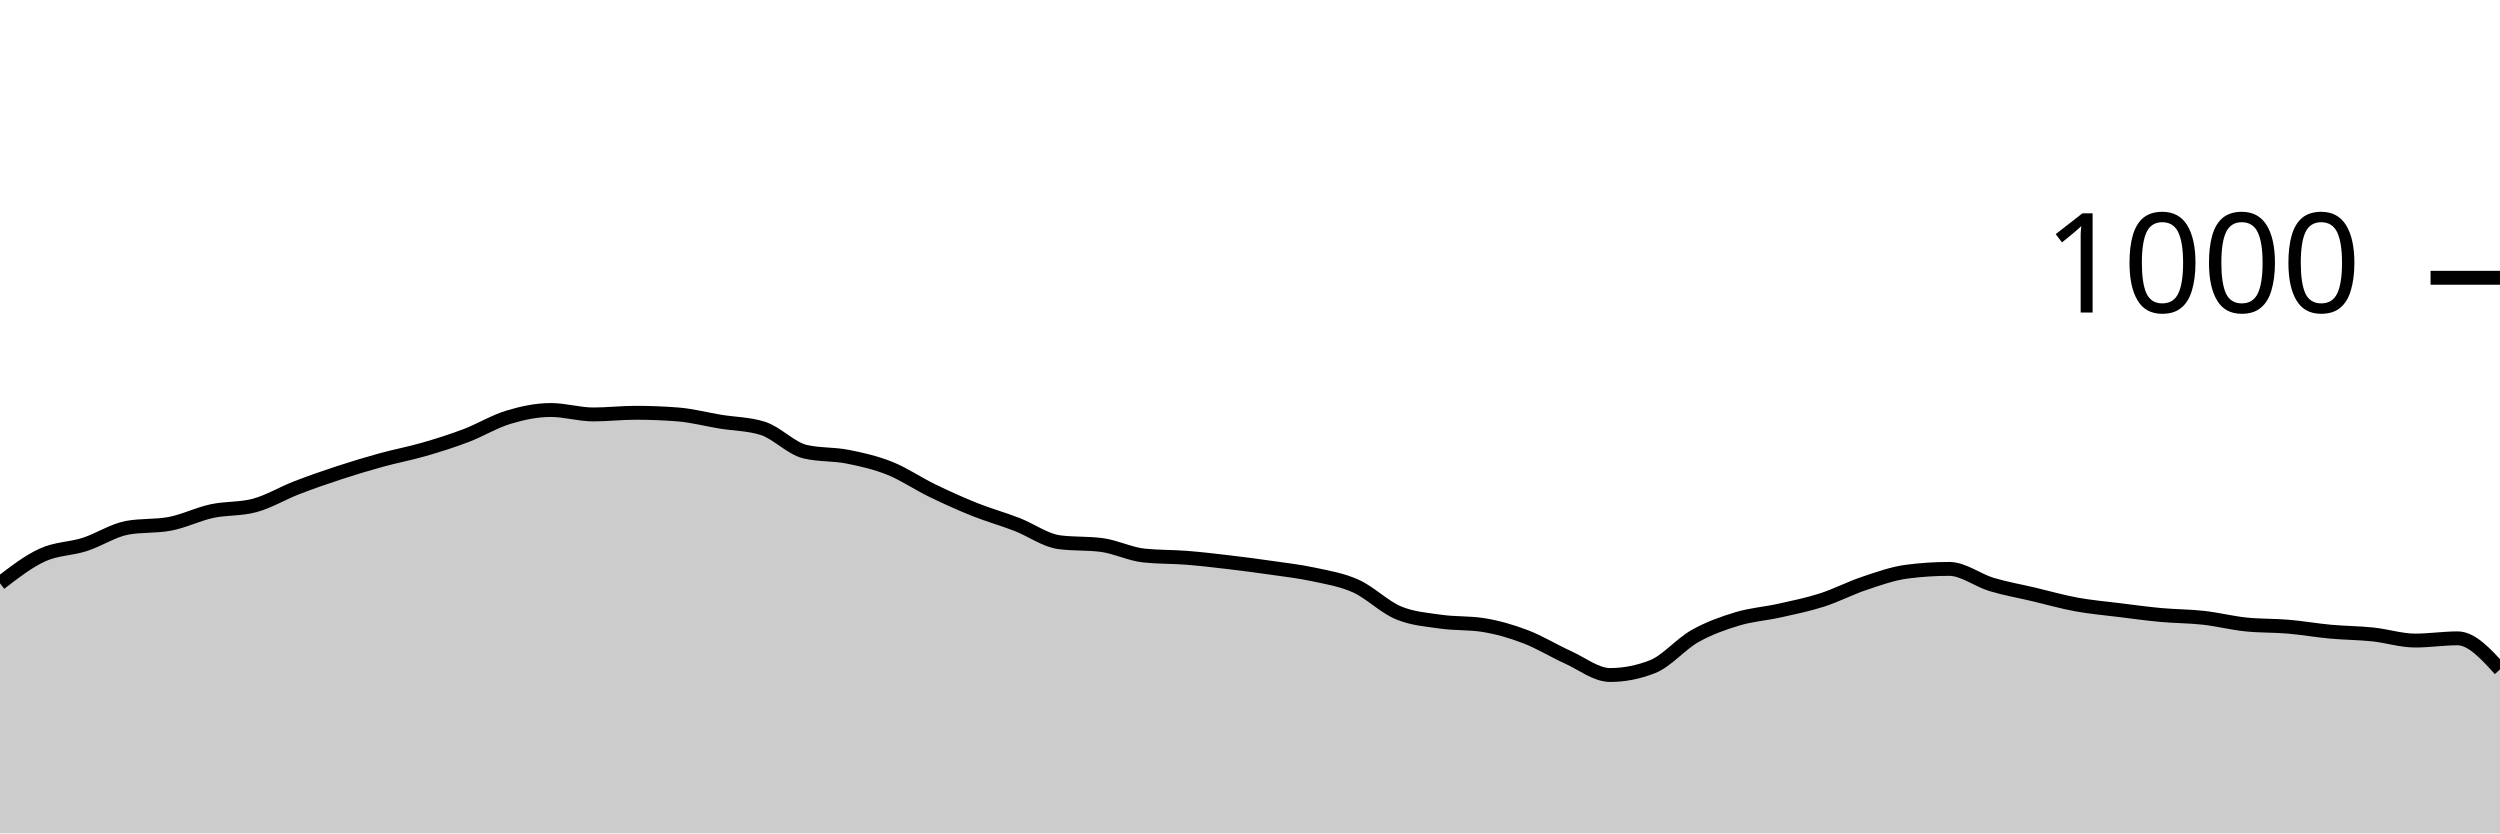
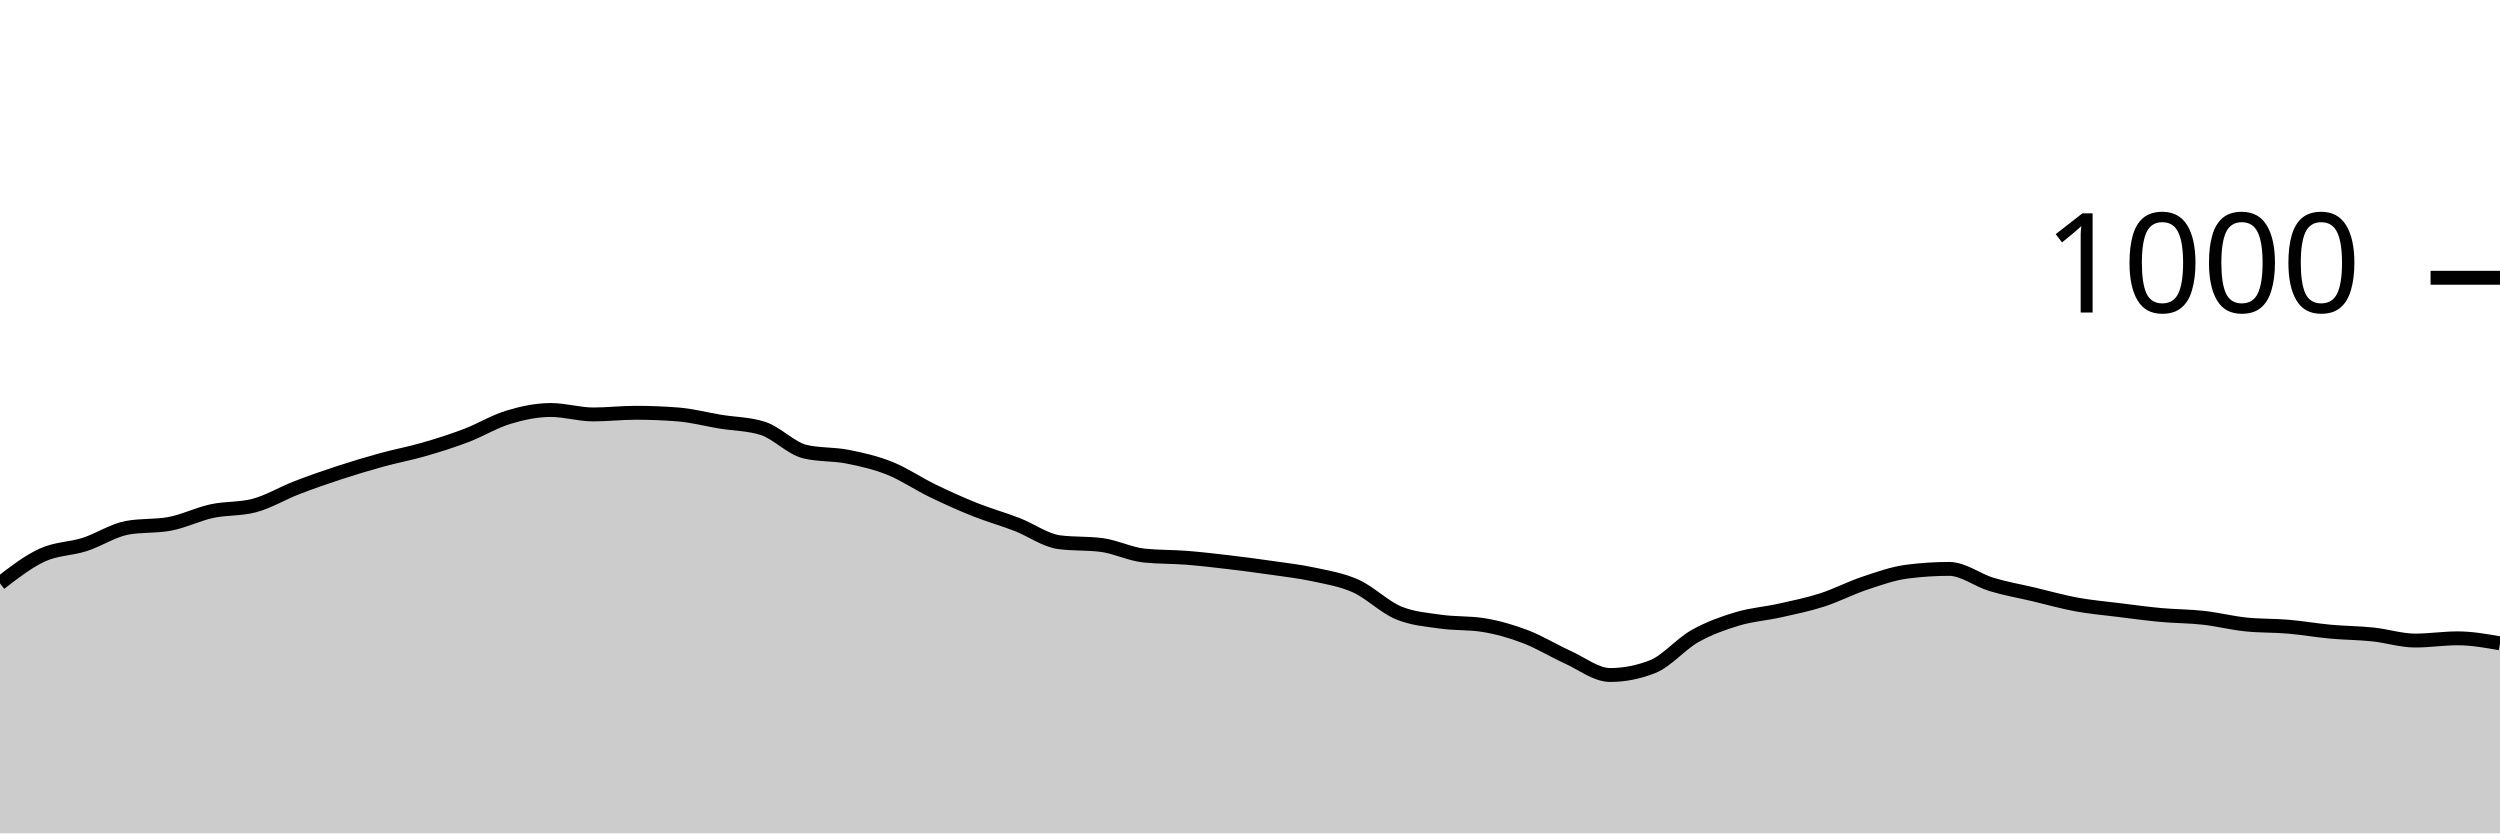
<svg xmlns="http://www.w3.org/2000/svg" viewBox="0 0 180 60">
  <g transform="translate(0,20)">
-     <path class="area" fill="rgba(0, 0, 0, 0.2)" d="M0,22C1.017,21.213,2.034,20.427,3.051,19.96C4.068,19.493,5.085,19.527,6.102,19.2C7.119,18.873,8.136,18.187,9.153,18C10.169,17.813,11.186,17.907,12.203,17.72C13.22,17.533,14.237,17.02,15.254,16.8C16.271,16.58,17.288,16.667,18.305,16.4C19.322,16.133,20.339,15.513,21.356,15.12C22.373,14.727,23.39,14.373,24.407,14.04C25.424,13.707,26.441,13.4,27.458,13.12C28.475,12.84,29.492,12.653,30.508,12.36C31.525,12.067,32.542,11.747,33.559,11.36C34.576,10.973,35.593,10.347,36.61,10.04C37.627,9.733,38.644,9.52,39.661,9.52C40.678,9.52,41.695,9.84,42.712,9.84C43.729,9.84,44.746,9.72,45.763,9.72C46.78,9.72,47.797,9.76,48.814,9.84C49.831,9.92,50.847,10.193,51.864,10.36C52.881,10.527,53.898,10.52,54.915,10.84C55.932,11.16,56.949,12.28,57.966,12.52C58.983,12.76,60,12.68,61.017,12.88C62.034,13.08,63.051,13.313,64.068,13.72C65.085,14.127,66.102,14.827,67.119,15.32C68.136,15.813,69.153,16.273,70.169,16.68C71.186,17.087,72.203,17.367,73.22,17.76C74.237,18.153,75.254,18.907,76.271,19.04C77.288,19.173,78.305,19.107,79.322,19.24C80.339,19.373,81.356,19.893,82.373,20C83.39,20.107,84.407,20.08,85.424,20.16C86.441,20.24,87.458,20.36,88.475,20.48C89.492,20.6,90.508,20.733,91.525,20.88C92.542,21.027,93.559,21.14,94.576,21.36C95.593,21.58,96.61,21.74,97.627,22.2C98.644,22.66,99.661,23.693,100.678,24.12C101.695,24.547,102.712,24.613,103.729,24.76C104.746,24.907,105.763,24.84,106.78,25C107.797,25.16,108.814,25.453,109.831,25.84C110.847,26.227,111.864,26.86,112.881,27.32C113.898,27.78,114.915,28.6,115.932,28.6C116.949,28.6,117.966,28.4,118.983,28C120,27.6,121.017,26.373,122.034,25.8C123.051,25.227,124.068,24.867,125.085,24.56C126.102,24.253,127.119,24.187,128.136,23.96C129.153,23.733,130.169,23.527,131.186,23.2C132.203,22.873,133.22,22.34,134.237,22C135.254,21.66,136.271,21.293,137.288,21.16C138.305,21.027,139.322,20.96,140.339,20.96C141.356,20.96,142.373,21.773,143.39,22.08C144.407,22.387,145.424,22.56,146.441,22.8C147.458,23.04,148.475,23.333,149.492,23.52C150.508,23.707,151.525,23.793,152.542,23.92C153.559,24.047,154.576,24.187,155.593,24.28C156.61,24.373,157.627,24.367,158.644,24.48C159.661,24.593,160.678,24.853,161.695,24.96C162.712,25.067,163.729,25.033,164.746,25.12C165.763,25.207,166.78,25.387,167.797,25.48C168.814,25.573,169.831,25.573,170.847,25.68C171.864,25.787,172.881,26.12,173.898,26.12C174.915,26.12,175.932,25.96,176.949,25.96C177.966,25.96,178.983,27.08,180,28.2L180,40C178.983,40,177.966,40,176.949,40C175.932,40,174.915,40,173.898,40C172.881,40,171.864,40,170.847,40C169.831,40,168.814,40,167.797,40C166.78,40,165.763,40,164.746,40C163.729,40,162.712,40,161.695,40C160.678,40,159.661,40,158.644,40C157.627,40,156.61,40,155.593,40C154.576,40,153.559,40,152.542,40C151.525,40,150.508,40,149.492,40C148.475,40,147.458,40,146.441,40C145.424,40,144.407,40,143.39,40C142.373,40,141.356,40,140.339,40C139.322,40,138.305,40,137.288,40C136.271,40,135.254,40,134.237,40C133.22,40,132.203,40,131.186,40C130.169,40,129.153,40,128.136,40C127.119,40,126.102,40,125.085,40C124.068,40,123.051,40,122.034,40C121.017,40,120,40,118.983,40C117.966,40,116.949,40,115.932,40C114.915,40,113.898,40,112.881,40C111.864,40,110.847,40,109.831,40C108.814,40,107.797,40,106.78,40C105.763,40,104.746,40,103.729,40C102.712,40,101.695,40,100.678,40C99.661,40,98.644,40,97.627,40C96.61,40,95.593,40,94.576,40C93.559,40,92.542,40,91.525,40C90.508,40,89.492,40,88.475,40C87.458,40,86.441,40,85.424,40C84.407,40,83.39,40,82.373,40C81.356,40,80.339,40,79.322,40C78.305,40,77.288,40,76.271,40C75.254,40,74.237,40,73.22,40C72.203,40,71.186,40,70.169,40C69.153,40,68.136,40,67.119,40C66.102,40,65.085,40,64.068,40C63.051,40,62.034,40,61.017,40C60,40,58.983,40,57.966,40C56.949,40,55.932,40,54.915,40C53.898,40,52.881,40,51.864,40C50.847,40,49.831,40,48.814,40C47.797,40,46.78,40,45.763,40C44.746,40,43.729,40,42.712,40C41.695,40,40.678,40,39.661,40C38.644,40,37.627,40,36.61,40C35.593,40,34.576,40,33.559,40C32.542,40,31.525,40,30.508,40C29.492,40,28.475,40,27.458,40C26.441,40,25.424,40,24.407,40C23.39,40,22.373,40,21.356,40C20.339,40,19.322,40,18.305,40C17.288,40,16.271,40,15.254,40C14.237,40,13.22,40,12.203,40C11.186,40,10.169,40,9.153,40C8.136,40,7.119,40,6.102,40C5.085,40,4.068,40,3.051,40C2.034,40,1.017,40,0,40Z" />
-     <path class="line" stroke="black" fill="none" d="M0,22C1.017,21.213,2.034,20.427,3.051,19.96C4.068,19.493,5.085,19.527,6.102,19.2C7.119,18.873,8.136,18.187,9.153,18C10.169,17.813,11.186,17.907,12.203,17.72C13.22,17.533,14.237,17.02,15.254,16.8C16.271,16.58,17.288,16.667,18.305,16.4C19.322,16.133,20.339,15.513,21.356,15.12C22.373,14.727,23.39,14.373,24.407,14.04C25.424,13.707,26.441,13.4,27.458,13.12C28.475,12.84,29.492,12.653,30.508,12.36C31.525,12.067,32.542,11.747,33.559,11.36C34.576,10.973,35.593,10.347,36.61,10.04C37.627,9.733,38.644,9.52,39.661,9.52C40.678,9.52,41.695,9.84,42.712,9.84C43.729,9.84,44.746,9.72,45.763,9.72C46.78,9.72,47.797,9.76,48.814,9.84C49.831,9.92,50.847,10.193,51.864,10.36C52.881,10.527,53.898,10.52,54.915,10.84C55.932,11.16,56.949,12.28,57.966,12.52C58.983,12.76,60,12.68,61.017,12.88C62.034,13.08,63.051,13.313,64.068,13.72C65.085,14.127,66.102,14.827,67.119,15.32C68.136,15.813,69.153,16.273,70.169,16.68C71.186,17.087,72.203,17.367,73.22,17.76C74.237,18.153,75.254,18.907,76.271,19.04C77.288,19.173,78.305,19.107,79.322,19.24C80.339,19.373,81.356,19.893,82.373,20C83.39,20.107,84.407,20.08,85.424,20.16C86.441,20.24,87.458,20.36,88.475,20.48C89.492,20.6,90.508,20.733,91.525,20.88C92.542,21.027,93.559,21.14,94.576,21.36C95.593,21.58,96.61,21.74,97.627,22.2C98.644,22.66,99.661,23.693,100.678,24.12C101.695,24.547,102.712,24.613,103.729,24.76C104.746,24.907,105.763,24.84,106.78,25C107.797,25.16,108.814,25.453,109.831,25.84C110.847,26.227,111.864,26.86,112.881,27.32C113.898,27.78,114.915,28.6,115.932,28.6C116.949,28.6,117.966,28.4,118.983,28C120,27.6,121.017,26.373,122.034,25.8C123.051,25.227,124.068,24.867,125.085,24.56C126.102,24.253,127.119,24.187,128.136,23.96C129.153,23.733,130.169,23.527,131.186,23.2C132.203,22.873,133.22,22.34,134.237,22C135.254,21.66,136.271,21.293,137.288,21.16C138.305,21.027,139.322,20.96,140.339,20.96C141.356,20.96,142.373,21.773,143.39,22.08C144.407,22.387,145.424,22.56,146.441,22.8C147.458,23.04,148.475,23.333,149.492,23.52C150.508,23.707,151.525,23.793,152.542,23.92C153.559,24.047,154.576,24.187,155.593,24.28C156.61,24.373,157.627,24.367,158.644,24.48C159.661,24.593,160.678,24.853,161.695,24.96C162.712,25.067,163.729,25.033,164.746,25.12C165.763,25.207,166.78,25.387,167.797,25.48C168.814,25.573,169.831,25.573,170.847,25.68C171.864,25.787,172.881,26.12,173.898,26.12C174.915,26.12,175.932,25.96,176.949,25.96C177.966,25.96,178.983,27.08,180,28.2" />
+     <path class="area" fill="rgba(0, 0, 0, 0.2)" d="M0,22C1.017,21.213,2.034,20.427,3.051,19.96C4.068,19.493,5.085,19.527,6.102,19.2C7.119,18.873,8.136,18.187,9.153,18C10.169,17.813,11.186,17.907,12.203,17.72C13.22,17.533,14.237,17.02,15.254,16.8C16.271,16.58,17.288,16.667,18.305,16.4C19.322,16.133,20.339,15.513,21.356,15.12C22.373,14.727,23.39,14.373,24.407,14.04C25.424,13.707,26.441,13.4,27.458,13.12C28.475,12.84,29.492,12.653,30.508,12.36C31.525,12.067,32.542,11.747,33.559,11.36C34.576,10.973,35.593,10.347,36.61,10.04C37.627,9.733,38.644,9.52,39.661,9.52C40.678,9.52,41.695,9.84,42.712,9.84C43.729,9.84,44.746,9.72,45.763,9.72C46.78,9.72,47.797,9.76,48.814,9.84C49.831,9.92,50.847,10.193,51.864,10.36C52.881,10.527,53.898,10.52,54.915,10.84C55.932,11.16,56.949,12.28,57.966,12.52C58.983,12.76,60,12.68,61.017,12.88C62.034,13.08,63.051,13.313,64.068,13.72C65.085,14.127,66.102,14.827,67.119,15.32C68.136,15.813,69.153,16.273,70.169,16.68C71.186,17.087,72.203,17.367,73.22,17.76C74.237,18.153,75.254,18.907,76.271,19.04C77.288,19.173,78.305,19.107,79.322,19.24C80.339,19.373,81.356,19.893,82.373,20C83.39,20.107,84.407,20.08,85.424,20.16C86.441,20.24,87.458,20.36,88.475,20.48C89.492,20.6,90.508,20.733,91.525,20.88C92.542,21.027,93.559,21.14,94.576,21.36C95.593,21.58,96.61,21.74,97.627,22.2C98.644,22.66,99.661,23.693,100.678,24.12C101.695,24.547,102.712,24.613,103.729,24.76C104.746,24.907,105.763,24.84,106.78,25C107.797,25.16,108.814,25.453,109.831,25.84C110.847,26.227,111.864,26.86,112.881,27.32C113.898,27.78,114.915,28.6,115.932,28.6C116.949,28.6,117.966,28.4,118.983,28C120,27.6,121.017,26.373,122.034,25.8C123.051,25.227,124.068,24.867,125.085,24.56C126.102,24.253,127.119,24.187,128.136,23.96C129.153,23.733,130.169,23.527,131.186,23.2C132.203,22.873,133.22,22.34,134.237,22C135.254,21.66,136.271,21.293,137.288,21.16C138.305,21.027,139.322,20.96,140.339,20.96C141.356,20.96,142.373,21.773,143.39,22.08C144.407,22.387,145.424,22.56,146.441,22.8C147.458,23.04,148.475,23.333,149.492,23.52C150.508,23.707,151.525,23.793,152.542,23.92C153.559,24.047,154.576,24.187,155.593,24.28C156.61,24.373,157.627,24.367,158.644,24.48C159.661,24.593,160.678,24.853,161.695,24.96C162.712,25.067,163.729,25.033,164.746,25.12C165.763,25.207,166.78,25.387,167.797,25.48C168.814,25.573,169.831,25.573,170.847,25.68C171.864,25.787,172.881,26.12,173.898,26.12C174.915,26.12,175.932,25.96,176.949,25.96C177.966,25.96,178.983,26.14,180,26.32L180,40C178.983,40,177.966,40,176.949,40C175.932,40,174.915,40,173.898,40C172.881,40,171.864,40,170.847,40C169.831,40,168.814,40,167.797,40C166.78,40,165.763,40,164.746,40C163.729,40,162.712,40,161.695,40C160.678,40,159.661,40,158.644,40C157.627,40,156.61,40,155.593,40C154.576,40,153.559,40,152.542,40C151.525,40,150.508,40,149.492,40C148.475,40,147.458,40,146.441,40C145.424,40,144.407,40,143.39,40C142.373,40,141.356,40,140.339,40C139.322,40,138.305,40,137.288,40C136.271,40,135.254,40,134.237,40C133.22,40,132.203,40,131.186,40C130.169,40,129.153,40,128.136,40C127.119,40,126.102,40,125.085,40C124.068,40,123.051,40,122.034,40C121.017,40,120,40,118.983,40C117.966,40,116.949,40,115.932,40C114.915,40,113.898,40,112.881,40C111.864,40,110.847,40,109.831,40C108.814,40,107.797,40,106.78,40C105.763,40,104.746,40,103.729,40C102.712,40,101.695,40,100.678,40C99.661,40,98.644,40,97.627,40C96.61,40,95.593,40,94.576,40C93.559,40,92.542,40,91.525,40C90.508,40,89.492,40,88.475,40C87.458,40,86.441,40,85.424,40C84.407,40,83.39,40,82.373,40C81.356,40,80.339,40,79.322,40C78.305,40,77.288,40,76.271,40C75.254,40,74.237,40,73.22,40C72.203,40,71.186,40,70.169,40C69.153,40,68.136,40,67.119,40C66.102,40,65.085,40,64.068,40C63.051,40,62.034,40,61.017,40C60,40,58.983,40,57.966,40C56.949,40,55.932,40,54.915,40C53.898,40,52.881,40,51.864,40C50.847,40,49.831,40,48.814,40C47.797,40,46.78,40,45.763,40C44.746,40,43.729,40,42.712,40C41.695,40,40.678,40,39.661,40C38.644,40,37.627,40,36.61,40C35.593,40,34.576,40,33.559,40C32.542,40,31.525,40,30.508,40C29.492,40,28.475,40,27.458,40C26.441,40,25.424,40,24.407,40C23.39,40,22.373,40,21.356,40C20.339,40,19.322,40,18.305,40C17.288,40,16.271,40,15.254,40C14.237,40,13.22,40,12.203,40C11.186,40,10.169,40,9.153,40C8.136,40,7.119,40,6.102,40C5.085,40,4.068,40,3.051,40C2.034,40,1.017,40,0,40Z" />
+     <path class="line" stroke="black" fill="none" d="M0,22C1.017,21.213,2.034,20.427,3.051,19.96C4.068,19.493,5.085,19.527,6.102,19.2C7.119,18.873,8.136,18.187,9.153,18C10.169,17.813,11.186,17.907,12.203,17.72C13.22,17.533,14.237,17.02,15.254,16.8C16.271,16.58,17.288,16.667,18.305,16.4C19.322,16.133,20.339,15.513,21.356,15.12C22.373,14.727,23.39,14.373,24.407,14.04C25.424,13.707,26.441,13.4,27.458,13.12C28.475,12.84,29.492,12.653,30.508,12.36C31.525,12.067,32.542,11.747,33.559,11.36C34.576,10.973,35.593,10.347,36.61,10.04C37.627,9.733,38.644,9.52,39.661,9.52C40.678,9.52,41.695,9.84,42.712,9.84C43.729,9.84,44.746,9.72,45.763,9.72C46.78,9.72,47.797,9.76,48.814,9.84C49.831,9.92,50.847,10.193,51.864,10.36C52.881,10.527,53.898,10.52,54.915,10.84C55.932,11.16,56.949,12.28,57.966,12.52C58.983,12.76,60,12.68,61.017,12.88C62.034,13.08,63.051,13.313,64.068,13.72C65.085,14.127,66.102,14.827,67.119,15.32C68.136,15.813,69.153,16.273,70.169,16.68C71.186,17.087,72.203,17.367,73.22,17.76C74.237,18.153,75.254,18.907,76.271,19.04C77.288,19.173,78.305,19.107,79.322,19.24C80.339,19.373,81.356,19.893,82.373,20C83.39,20.107,84.407,20.08,85.424,20.16C86.441,20.24,87.458,20.36,88.475,20.48C89.492,20.6,90.508,20.733,91.525,20.88C92.542,21.027,93.559,21.14,94.576,21.36C95.593,21.58,96.61,21.74,97.627,22.2C98.644,22.66,99.661,23.693,100.678,24.12C101.695,24.547,102.712,24.613,103.729,24.76C104.746,24.907,105.763,24.84,106.78,25C107.797,25.16,108.814,25.453,109.831,25.84C110.847,26.227,111.864,26.86,112.881,27.32C113.898,27.78,114.915,28.6,115.932,28.6C116.949,28.6,117.966,28.4,118.983,28C120,27.6,121.017,26.373,122.034,25.8C123.051,25.227,124.068,24.867,125.085,24.56C126.102,24.253,127.119,24.187,128.136,23.96C129.153,23.733,130.169,23.527,131.186,23.2C132.203,22.873,133.22,22.34,134.237,22C135.254,21.66,136.271,21.293,137.288,21.16C138.305,21.027,139.322,20.96,140.339,20.96C141.356,20.96,142.373,21.773,143.39,22.08C144.407,22.387,145.424,22.56,146.441,22.8C147.458,23.04,148.475,23.333,149.492,23.52C150.508,23.707,151.525,23.793,152.542,23.92C153.559,24.047,154.576,24.187,155.593,24.28C156.61,24.373,157.627,24.367,158.644,24.48C159.661,24.593,160.678,24.853,161.695,24.96C162.712,25.067,163.729,25.033,164.746,25.12C165.763,25.207,166.78,25.387,167.797,25.48C168.814,25.573,169.831,25.573,170.847,25.68C171.864,25.787,172.881,26.12,173.898,26.12C174.915,26.12,175.932,25.96,176.949,25.96C177.966,25.96,178.983,26.14,180,26.32" />
    <path class="axis-ceiling" stroke-width="1" stroke="black" fill="none" d="M175,0L180,0" />
    <text class="axis-ceiling-label" font-family="sans-serif" text-anchor="end" font-size="10px" x="170" y="2.5">1000</text>
  </g>
</svg>
